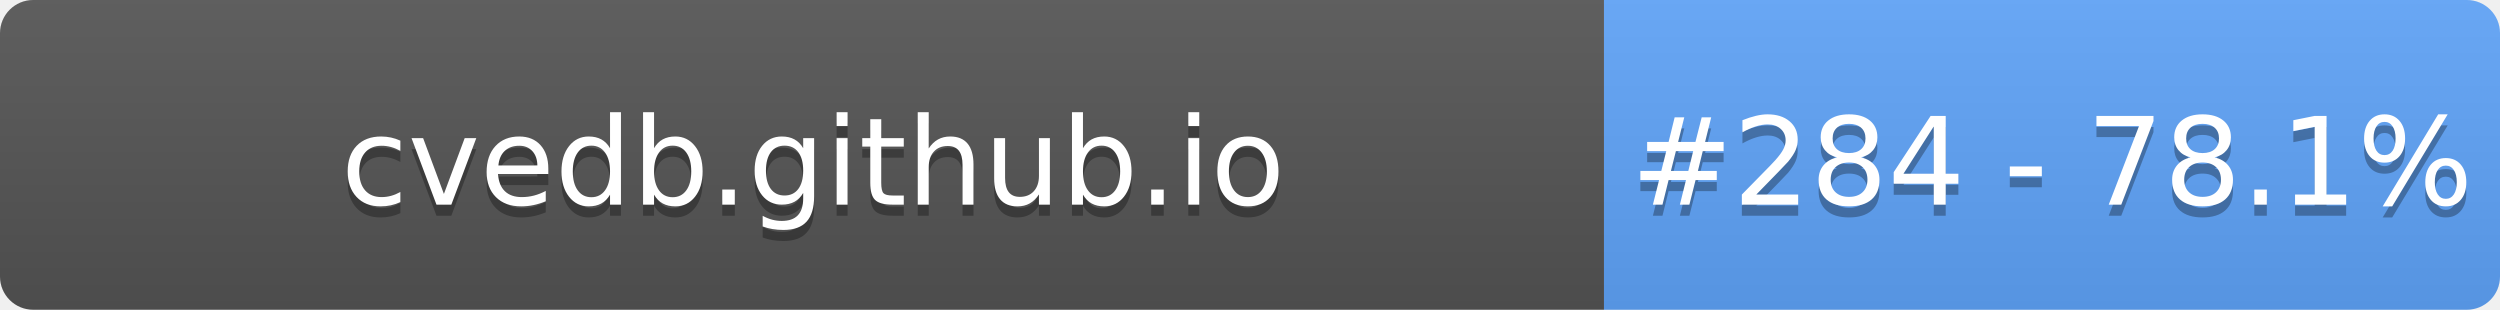
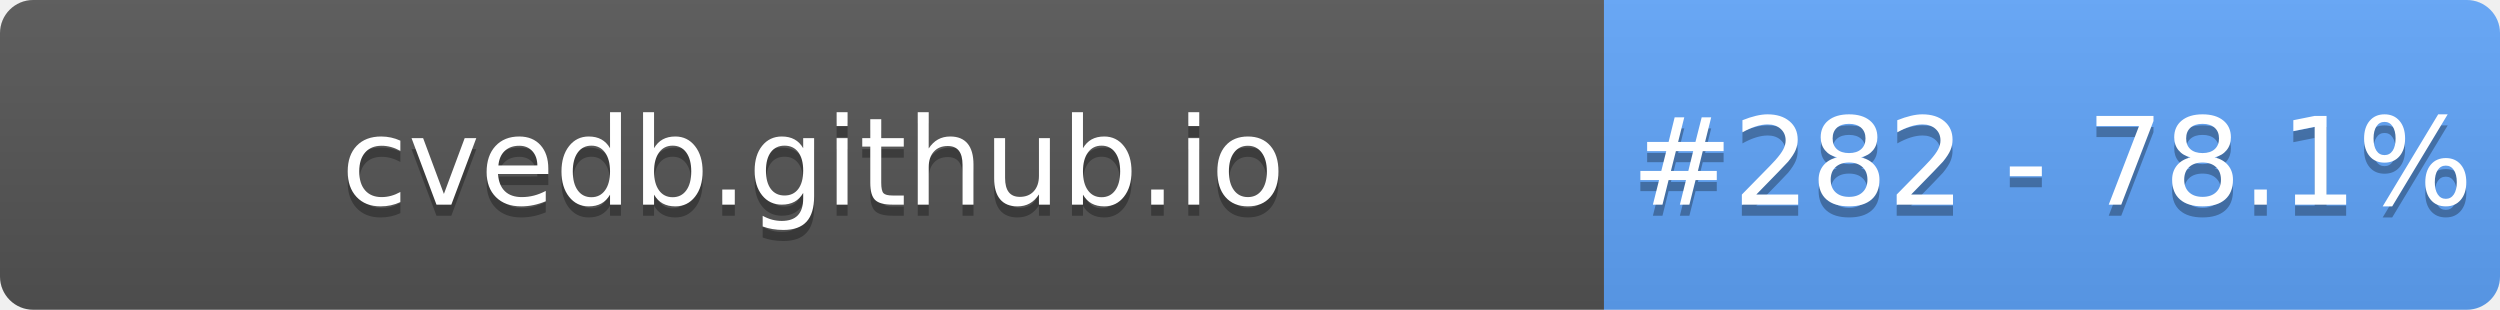
- <svg xmlns="http://www.w3.org/2000/svg" width="226" height="28" role="img" aria-label="cvedb.github.io: #284 - 78.1%">
+ <svg xmlns="http://www.w3.org/2000/svg" width="226" height="28" role="img" aria-label="cvedb.github.io: #282 - 78.1%">
  <linearGradient id="s" x2="0" y2="100%">
    <stop offset="0" stop-color="#bbb" stop-opacity=".1" />
    <stop offset="1" stop-opacity=".1" />
  </linearGradient>
  <clipPath id="r">
    <rect width="226" height="28" rx="3" fill="#fff" />
  </clipPath>
  <g clip-path="url(#r)">
    <rect width="145" height="28" fill="#555" />
    <rect x="145" width="81" height="28" fill="#60A5FA" />
    <rect width="226" height="28" fill="url(#s)" />
  </g>
  <g fill="#fff" text-anchor="middle" font-family="Verdana,Geneva,DejaVu Sans,sans-serif" text-rendering="geometricPrecision" font-size="110">
    <text aria-hidden="true" x="735" y="195" fill="#010101" fill-opacity=".3" transform="scale(.1)" textLength="1350">cvedb.github.io</text>
    <text x="735" y="185" transform="scale(.1)" fill="#fff" textLength="1350">cvedb.github.io</text>
-     <text aria-hidden="true" x="1855" y="195" fill="#010101" fill-opacity=".3" transform="scale(.1)" textLength="660">#284 - 78.1%</text>
-     <text x="1855" y="185" transform="scale(.1)" fill="#fff" textLength="660">#284 - 78.1%</text>
+     <text aria-hidden="true" x="1855" y="195" fill="#010101" fill-opacity=".3" transform="scale(.1)" textLength="660">#282 - 78.1%</text>
+     <text x="1855" y="185" transform="scale(.1)" fill="#fff" textLength="660">#282 - 78.1%</text>
  </g>
</svg>
